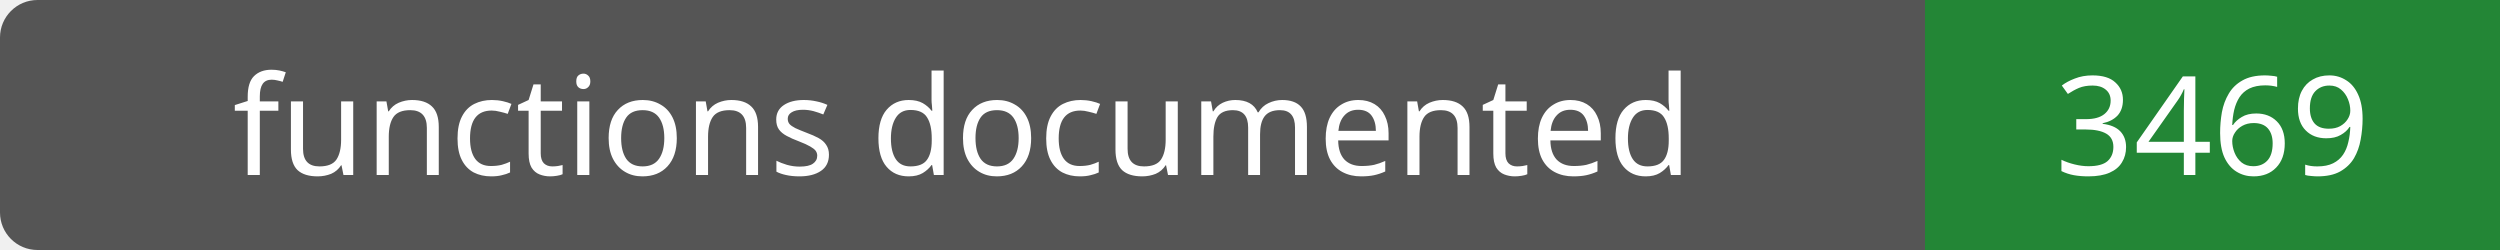
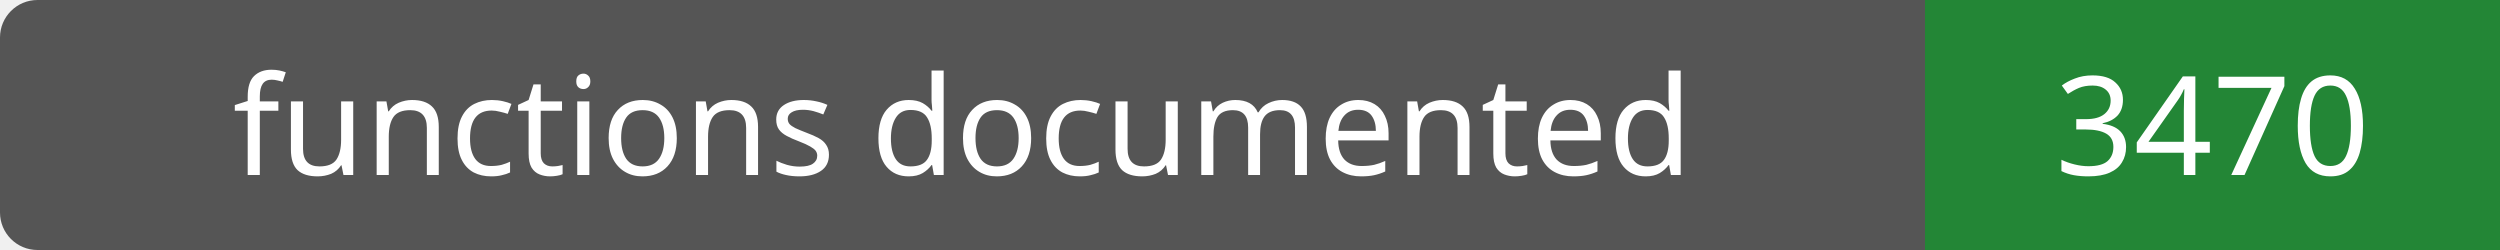
- <svg xmlns="http://www.w3.org/2000/svg" width="200" height="20" role="img" aria-label="functions documented: 3469">
+ <svg xmlns="http://www.w3.org/2000/svg" width="200" height="20" role="img" aria-label="functions documented: 3470">
  <rect width="200" height="20" rx="3" fill="#555" />
  <path fill="#238636" d="M154 0h46v20H154z" />
  <g fill="#fff" text-anchor="middle" font-family="Verdana,sans-serif" font-size="11">
    <text x="77.0" y="14">functions documented</text>
-     <text x="177.0" y="14">3469</text>
+     <text x="177.0" y="14">3470</text>
  </g>
</svg>
